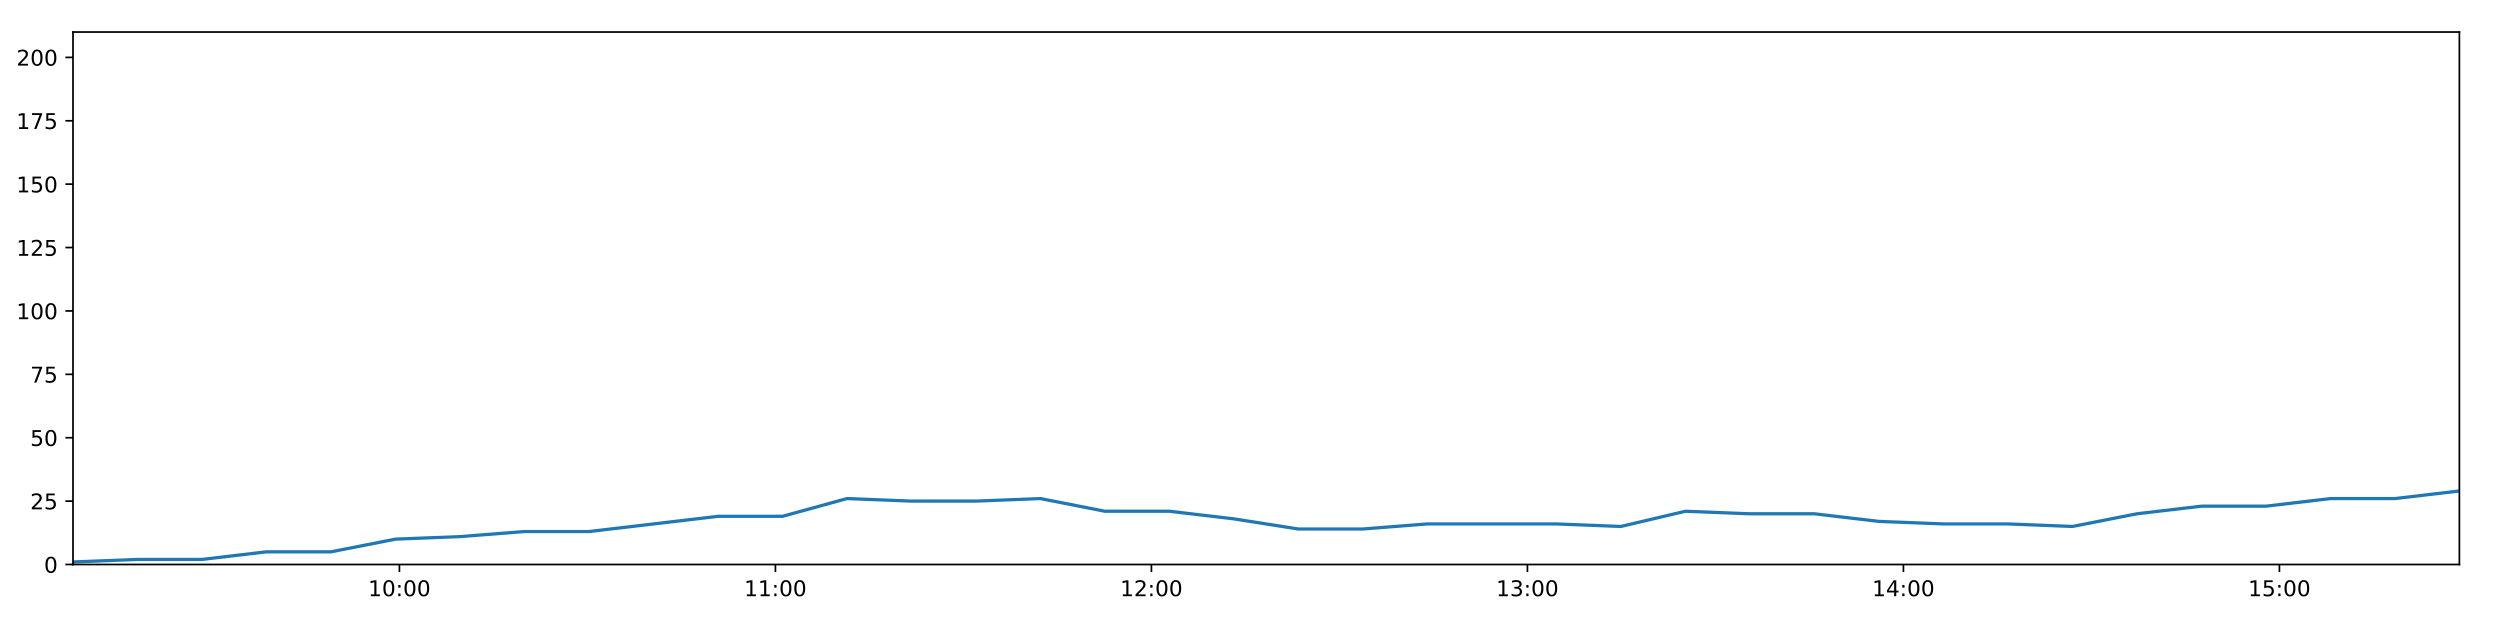
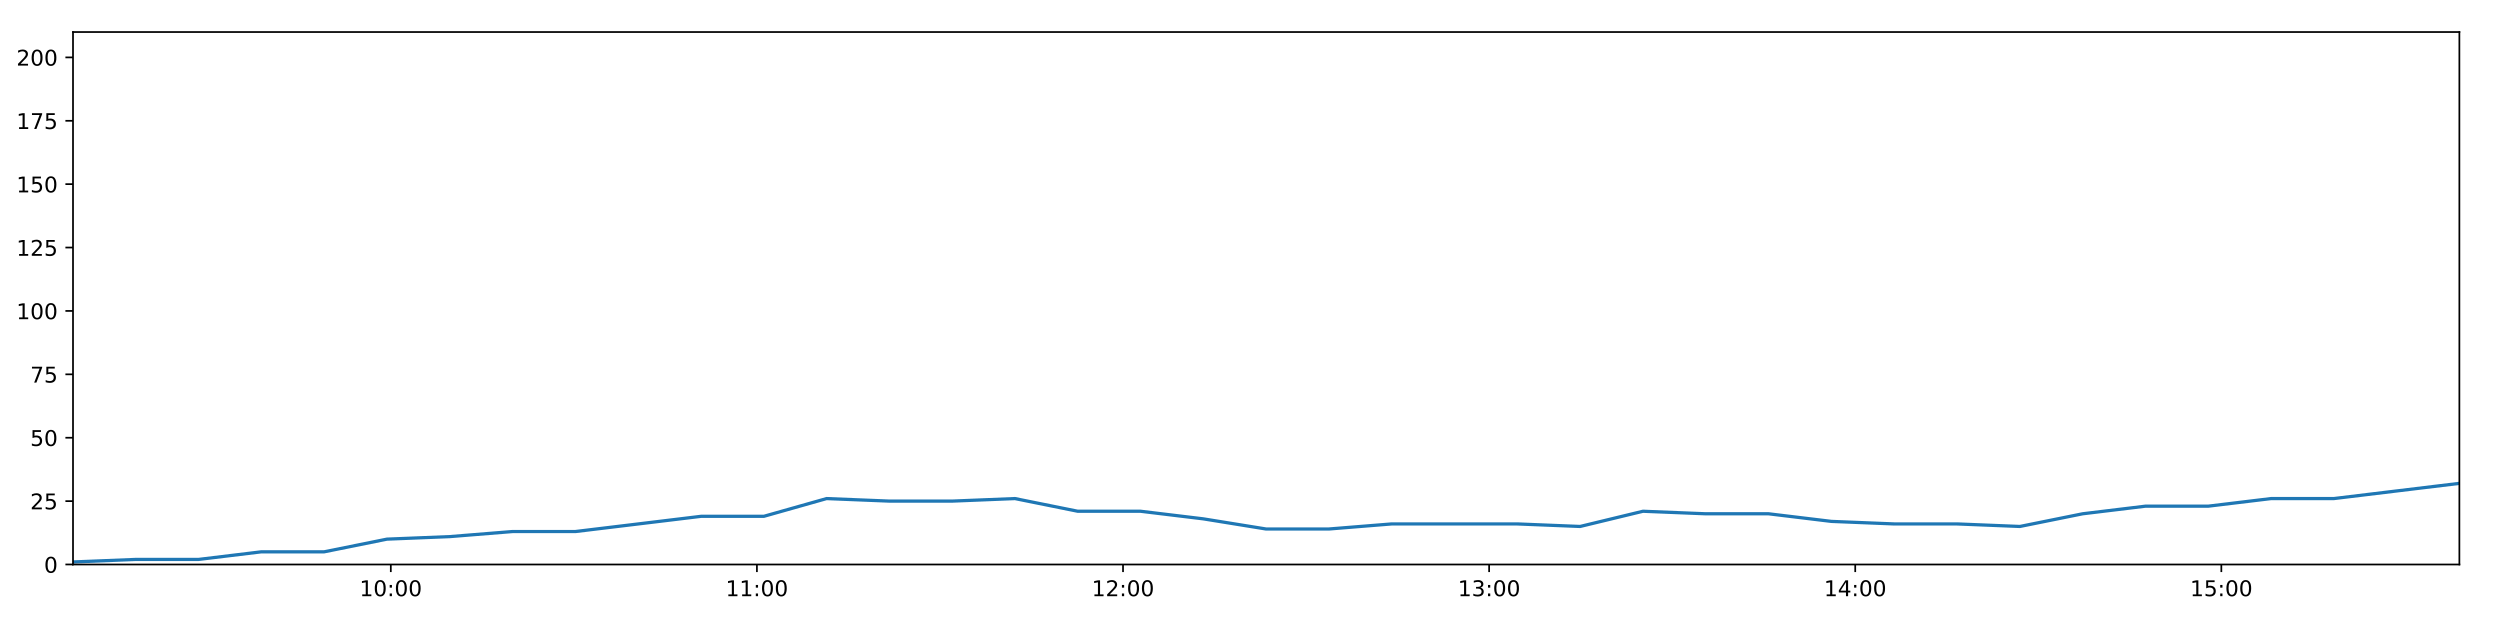
<svg xmlns="http://www.w3.org/2000/svg" xmlns:xlink="http://www.w3.org/1999/xlink" height="288pt" version="1.1" viewBox="0 0 1152 288" width="1152pt">
  <defs>
    <style type="text/css">
*{stroke-linecap:butt;stroke-linejoin:round;}
  </style>
  </defs>
  <g id="figure_1">
    <g id="patch_1">
      <path d="M 0 288  L 1152 288  L 1152 0  L 0 0  z " style="fill:#ffffff;" />
    </g>
    <g id="axes_1">
      <g id="patch_2">
        <path d="M 33.64 260.12  L 1133.28 260.12  L 1133.28 14.76  L 33.64 14.76  z " style="fill:#ffffff;" />
      </g>
      <g id="matplotlib.axis_1">
        <g id="xtick_1">
          <g id="line2d_1">
            <defs>
-               <path d="M 0 0  L 0 3.5  " id="m35dc5d2c8a" style="stroke:#000000;stroke-width:0.8;" />
-             </defs>
-             <g>
-               <use style="stroke:#000000;stroke-width:0.8;" x="184.043" xlink:href="#m35dc5d2c8a" y="260.12" />
+               <path d="M 0 0  L 0 3.5  " id="mf4e66a2313" style="stroke:#000000;stroke-width:0.8;" />
+             </defs>
+             <g>
+               <use style="stroke:#000000;stroke-width:0.8;" x="180.085" xlink:href="#mf4e66a2313" y="260.12" />
            </g>
          </g>
          <g id="text_1">
            <defs>
              <path d="M 12.406 8.297  L 28.516 8.297  L 28.516 63.922  L 10.984 60.406  L 10.984 69.391  L 28.422 72.906  L 38.281 72.906  L 38.281 8.297  L 54.391 8.297  L 54.391 0  L 12.406 0  z " id="DejaVuSans-49" />
              <path d="M 31.781 66.406  Q 24.172 66.406 20.328 58.906  Q 16.5 51.422 16.5 36.375  Q 16.5 21.391 20.328 13.891  Q 24.172 6.391 31.781 6.391  Q 39.453 6.391 43.281 13.891  Q 47.125 21.391 47.125 36.375  Q 47.125 51.422 43.281 58.906  Q 39.453 66.406 31.781 66.406  z M 31.781 74.219  Q 44.047 74.219 50.516 64.516  Q 56.984 54.828 56.984 36.375  Q 56.984 17.969 50.516 8.266  Q 44.047 -1.422 31.781 -1.422  Q 19.531 -1.422 13.062 8.266  Q 6.594 17.969 6.594 36.375  Q 6.594 54.828 13.062 64.516  Q 19.531 74.219 31.781 74.219  z " id="DejaVuSans-48" />
              <path d="M 11.719 12.406  L 22.016 12.406  L 22.016 0  L 11.719 0  z M 11.719 51.703  L 22.016 51.703  L 22.016 39.312  L 11.719 39.312  z " id="DejaVuSans-58" />
            </defs>
-             <g transform="translate(169.6332 274.7184)scale(0.1 -0.1)">
+             <g transform="translate(165.6752 274.7184)scale(0.1 -0.1)">
              <use xlink:href="#DejaVuSans-49" />
              <use x="63.623" xlink:href="#DejaVuSans-48" />
              <use x="127.246" xlink:href="#DejaVuSans-58" />
              <use x="160.938" xlink:href="#DejaVuSans-48" />
              <use x="224.561" xlink:href="#DejaVuSans-48" />
            </g>
          </g>
        </g>
        <g id="xtick_2">
          <g id="line2d_2">
            <g>
-               <use style="stroke:#000000;stroke-width:0.8;" x="357.303" xlink:href="#m35dc5d2c8a" y="260.12" />
+               <use style="stroke:#000000;stroke-width:0.8;" x="348.786" xlink:href="#mf4e66a2313" y="260.12" />
            </g>
          </g>
          <g id="text_2">
-             <g transform="translate(342.894 274.7184)scale(0.1 -0.1)">
+             <g transform="translate(334.3765 274.7184)scale(0.1 -0.1)">
              <use xlink:href="#DejaVuSans-49" />
              <use x="63.623" xlink:href="#DejaVuSans-49" />
              <use x="127.246" xlink:href="#DejaVuSans-58" />
              <use x="160.938" xlink:href="#DejaVuSans-48" />
              <use x="224.561" xlink:href="#DejaVuSans-48" />
            </g>
          </g>
        </g>
        <g id="xtick_3">
          <g id="line2d_3">
            <g>
-               <use style="stroke:#000000;stroke-width:0.8;" x="530.564" xlink:href="#m35dc5d2c8a" y="260.12" />
+               <use style="stroke:#000000;stroke-width:0.8;" x="517.487" xlink:href="#mf4e66a2313" y="260.12" />
            </g>
          </g>
          <g id="text_3">
            <defs>
              <path d="M 19.188 8.297  L 53.609 8.297  L 53.609 0  L 7.328 0  L 7.328 8.297  Q 12.938 14.109 22.625 23.891  Q 32.328 33.688 34.812 36.531  Q 39.547 41.844 41.422 45.531  Q 43.312 49.219 43.312 52.781  Q 43.312 58.594 39.234 62.25  Q 35.156 65.922 28.609 65.922  Q 23.969 65.922 18.812 64.312  Q 13.672 62.703 7.812 59.422  L 7.812 69.391  Q 13.766 71.781 18.938 73  Q 24.125 74.219 28.422 74.219  Q 39.75 74.219 46.484 68.547  Q 53.219 62.891 53.219 53.422  Q 53.219 48.922 51.531 44.891  Q 49.859 40.875 45.406 35.406  Q 44.188 33.984 37.641 27.219  Q 31.109 20.453 19.188 8.297  z " id="DejaVuSans-50" />
            </defs>
-             <g transform="translate(516.1548 274.7184)scale(0.1 -0.1)">
+             <g transform="translate(503.0777 274.7184)scale(0.1 -0.1)">
              <use xlink:href="#DejaVuSans-49" />
              <use x="63.623" xlink:href="#DejaVuSans-50" />
              <use x="127.246" xlink:href="#DejaVuSans-58" />
              <use x="160.938" xlink:href="#DejaVuSans-48" />
              <use x="224.561" xlink:href="#DejaVuSans-48" />
            </g>
          </g>
        </g>
        <g id="xtick_4">
          <g id="line2d_4">
            <g>
-               <use style="stroke:#000000;stroke-width:0.8;" x="703.825" xlink:href="#m35dc5d2c8a" y="260.12" />
+               <use style="stroke:#000000;stroke-width:0.8;" x="686.188" xlink:href="#mf4e66a2313" y="260.12" />
            </g>
          </g>
          <g id="text_4">
            <defs>
              <path d="M 40.578 39.312  Q 47.656 37.797 51.625 33  Q 55.609 28.219 55.609 21.188  Q 55.609 10.406 48.188 4.484  Q 40.766 -1.422 27.094 -1.422  Q 22.516 -1.422 17.656 -0.516  Q 12.797 0.391 7.625 2.203  L 7.625 11.719  Q 11.719 9.328 16.594 8.109  Q 21.484 6.891 26.812 6.891  Q 36.078 6.891 40.938 10.547  Q 45.797 14.203 45.797 21.188  Q 45.797 27.641 41.281 31.266  Q 36.766 34.906 28.719 34.906  L 20.219 34.906  L 20.219 43.016  L 29.109 43.016  Q 36.375 43.016 40.234 45.922  Q 44.094 48.828 44.094 54.297  Q 44.094 59.906 40.109 62.906  Q 36.141 65.922 28.719 65.922  Q 24.656 65.922 20.016 65.031  Q 15.375 64.156 9.812 62.312  L 9.812 71.094  Q 15.438 72.656 20.344 73.438  Q 25.25 74.219 29.594 74.219  Q 40.828 74.219 47.359 69.109  Q 53.906 64.016 53.906 55.328  Q 53.906 49.266 50.438 45.094  Q 46.969 40.922 40.578 39.312  z " id="DejaVuSans-51" />
            </defs>
-             <g transform="translate(689.4155 274.7184)scale(0.1 -0.1)">
+             <g transform="translate(671.7789 274.7184)scale(0.1 -0.1)">
              <use xlink:href="#DejaVuSans-49" />
              <use x="63.623" xlink:href="#DejaVuSans-51" />
              <use x="127.246" xlink:href="#DejaVuSans-58" />
              <use x="160.938" xlink:href="#DejaVuSans-48" />
              <use x="224.561" xlink:href="#DejaVuSans-48" />
            </g>
          </g>
        </g>
        <g id="xtick_5">
          <g id="line2d_5">
            <g>
-               <use style="stroke:#000000;stroke-width:0.8;" x="877.086" xlink:href="#m35dc5d2c8a" y="260.12" />
+               <use style="stroke:#000000;stroke-width:0.8;" x="854.89" xlink:href="#mf4e66a2313" y="260.12" />
            </g>
          </g>
          <g id="text_5">
            <defs>
              <path d="M 37.797 64.312  L 12.891 25.391  L 37.797 25.391  z M 35.203 72.906  L 47.609 72.906  L 47.609 25.391  L 58.016 25.391  L 58.016 17.188  L 47.609 17.188  L 47.609 0  L 37.797 0  L 37.797 17.188  L 4.891 17.188  L 4.891 26.703  z " id="DejaVuSans-52" />
            </defs>
-             <g transform="translate(862.6763 274.7184)scale(0.1 -0.1)">
+             <g transform="translate(840.4802 274.7184)scale(0.1 -0.1)">
              <use xlink:href="#DejaVuSans-49" />
              <use x="63.623" xlink:href="#DejaVuSans-52" />
              <use x="127.246" xlink:href="#DejaVuSans-58" />
              <use x="160.938" xlink:href="#DejaVuSans-48" />
              <use x="224.561" xlink:href="#DejaVuSans-48" />
            </g>
          </g>
        </g>
        <g id="xtick_6">
          <g id="line2d_6">
            <g>
-               <use style="stroke:#000000;stroke-width:0.8;" x="1050.346" xlink:href="#m35dc5d2c8a" y="260.12" />
+               <use style="stroke:#000000;stroke-width:0.8;" x="1023.591" xlink:href="#mf4e66a2313" y="260.12" />
            </g>
          </g>
          <g id="text_6">
            <defs>
              <path d="M 10.797 72.906  L 49.516 72.906  L 49.516 64.594  L 19.828 64.594  L 19.828 46.734  Q 21.969 47.469 24.109 47.828  Q 26.266 48.188 28.422 48.188  Q 40.625 48.188 47.75 41.5  Q 54.891 34.812 54.891 23.391  Q 54.891 11.625 47.562 5.094  Q 40.234 -1.422 26.906 -1.422  Q 22.312 -1.422 17.547 -0.641  Q 12.797 0.141 7.719 1.703  L 7.719 11.625  Q 12.109 9.234 16.797 8.062  Q 21.484 6.891 26.703 6.891  Q 35.156 6.891 40.078 11.328  Q 45.016 15.766 45.016 23.391  Q 45.016 31 40.078 35.438  Q 35.156 39.891 26.703 39.891  Q 22.75 39.891 18.812 39.016  Q 14.891 38.141 10.797 36.281  z " id="DejaVuSans-53" />
            </defs>
-             <g transform="translate(1035.937 274.7184)scale(0.1 -0.1)">
+             <g transform="translate(1009.181 274.7184)scale(0.1 -0.1)">
              <use xlink:href="#DejaVuSans-49" />
              <use x="63.623" xlink:href="#DejaVuSans-53" />
              <use x="127.246" xlink:href="#DejaVuSans-58" />
              <use x="160.938" xlink:href="#DejaVuSans-48" />
              <use x="224.561" xlink:href="#DejaVuSans-48" />
            </g>
          </g>
        </g>
      </g>
      <g id="matplotlib.axis_2">
        <g id="ytick_1">
          <g id="line2d_7">
            <defs>
-               <path d="M 0 0  L -3.5 0  " id="ma853fd8863" style="stroke:#000000;stroke-width:0.8;" />
-             </defs>
-             <g>
-               <use style="stroke:#000000;stroke-width:0.8;" x="33.64" xlink:href="#ma853fd8863" y="260.12" />
+               <path d="M 0 0  L -3.5 0  " id="m6c8e1b4622" style="stroke:#000000;stroke-width:0.8;" />
+             </defs>
+             <g>
+               <use style="stroke:#000000;stroke-width:0.8;" x="33.64" xlink:href="#m6c8e1b4622" y="260.12" />
            </g>
          </g>
          <g id="text_7">
            <g transform="translate(20.2775 263.9192)scale(0.1 -0.1)">
              <use xlink:href="#DejaVuSans-48" />
            </g>
          </g>
        </g>
        <g id="ytick_2">
          <g id="line2d_8">
            <g>
-               <use style="stroke:#000000;stroke-width:0.8;" x="33.64" xlink:href="#ma853fd8863" y="230.91" />
+               <use style="stroke:#000000;stroke-width:0.8;" x="33.64" xlink:href="#m6c8e1b4622" y="230.91" />
            </g>
          </g>
          <g id="text_8">
            <g transform="translate(13.915 234.7097)scale(0.1 -0.1)">
              <use xlink:href="#DejaVuSans-50" />
              <use x="63.623" xlink:href="#DejaVuSans-53" />
            </g>
          </g>
        </g>
        <g id="ytick_3">
          <g id="line2d_9">
            <g>
-               <use style="stroke:#000000;stroke-width:0.8;" x="33.64" xlink:href="#ma853fd8863" y="201.701" />
+               <use style="stroke:#000000;stroke-width:0.8;" x="33.64" xlink:href="#m6c8e1b4622" y="201.701" />
            </g>
          </g>
          <g id="text_9">
            <g transform="translate(13.915 205.5002)scale(0.1 -0.1)">
              <use xlink:href="#DejaVuSans-53" />
              <use x="63.623" xlink:href="#DejaVuSans-48" />
            </g>
          </g>
        </g>
        <g id="ytick_4">
          <g id="line2d_10">
            <g>
-               <use style="stroke:#000000;stroke-width:0.8;" x="33.64" xlink:href="#ma853fd8863" y="172.491" />
+               <use style="stroke:#000000;stroke-width:0.8;" x="33.64" xlink:href="#m6c8e1b4622" y="172.491" />
            </g>
          </g>
          <g id="text_10">
            <defs>
              <path d="M 8.203 72.906  L 55.078 72.906  L 55.078 68.703  L 28.609 0  L 18.312 0  L 43.219 64.594  L 8.203 64.594  z " id="DejaVuSans-55" />
            </defs>
            <g transform="translate(13.915 176.2906)scale(0.1 -0.1)">
              <use xlink:href="#DejaVuSans-55" />
              <use x="63.623" xlink:href="#DejaVuSans-53" />
            </g>
          </g>
        </g>
        <g id="ytick_5">
          <g id="line2d_11">
            <g>
-               <use style="stroke:#000000;stroke-width:0.8;" x="33.64" xlink:href="#ma853fd8863" y="143.282" />
+               <use style="stroke:#000000;stroke-width:0.8;" x="33.64" xlink:href="#m6c8e1b4622" y="143.282" />
            </g>
          </g>
          <g id="text_11">
            <g transform="translate(7.5525 147.0811)scale(0.1 -0.1)">
              <use xlink:href="#DejaVuSans-49" />
              <use x="63.623" xlink:href="#DejaVuSans-48" />
              <use x="127.246" xlink:href="#DejaVuSans-48" />
            </g>
          </g>
        </g>
        <g id="ytick_6">
          <g id="line2d_12">
            <g>
-               <use style="stroke:#000000;stroke-width:0.8;" x="33.64" xlink:href="#ma853fd8863" y="114.072" />
+               <use style="stroke:#000000;stroke-width:0.8;" x="33.64" xlink:href="#m6c8e1b4622" y="114.072" />
            </g>
          </g>
          <g id="text_12">
            <g transform="translate(7.5525 117.8716)scale(0.1 -0.1)">
              <use xlink:href="#DejaVuSans-49" />
              <use x="63.623" xlink:href="#DejaVuSans-50" />
              <use x="127.246" xlink:href="#DejaVuSans-53" />
            </g>
          </g>
        </g>
        <g id="ytick_7">
          <g id="line2d_13">
            <g>
-               <use style="stroke:#000000;stroke-width:0.8;" x="33.64" xlink:href="#ma853fd8863" y="84.863" />
+               <use style="stroke:#000000;stroke-width:0.8;" x="33.64" xlink:href="#m6c8e1b4622" y="84.863" />
            </g>
          </g>
          <g id="text_13">
            <g transform="translate(7.5525 88.66208)scale(0.1 -0.1)">
              <use xlink:href="#DejaVuSans-49" />
              <use x="63.623" xlink:href="#DejaVuSans-53" />
              <use x="127.246" xlink:href="#DejaVuSans-48" />
            </g>
          </g>
        </g>
        <g id="ytick_8">
          <g id="line2d_14">
            <g>
-               <use style="stroke:#000000;stroke-width:0.8;" x="33.64" xlink:href="#ma853fd8863" y="55.653" />
+               <use style="stroke:#000000;stroke-width:0.8;" x="33.64" xlink:href="#m6c8e1b4622" y="55.653" />
            </g>
          </g>
          <g id="text_14">
            <g transform="translate(7.5525 59.45255)scale(0.1 -0.1)">
              <use xlink:href="#DejaVuSans-49" />
              <use x="63.623" xlink:href="#DejaVuSans-55" />
              <use x="127.246" xlink:href="#DejaVuSans-53" />
            </g>
          </g>
        </g>
        <g id="ytick_9">
          <g id="line2d_15">
            <g>
-               <use style="stroke:#000000;stroke-width:0.8;" x="33.64" xlink:href="#ma853fd8863" y="26.444" />
+               <use style="stroke:#000000;stroke-width:0.8;" x="33.64" xlink:href="#m6c8e1b4622" y="26.444" />
            </g>
          </g>
          <g id="text_15">
            <g transform="translate(7.5525 30.24303)scale(0.1 -0.1)">
              <use xlink:href="#DejaVuSans-50" />
              <use x="63.623" xlink:href="#DejaVuSans-48" />
              <use x="127.246" xlink:href="#DejaVuSans-48" />
            </g>
          </g>
        </g>
      </g>
      <g id="line2d_16">
-         <path clip-path="url(#p54069782e8)" d="M 33.64 258.952  L 63.355 257.783  L 93.065 257.783  L 122.777 254.278  L 152.494 254.278  L 182.211 248.436  L 211.959 247.268  L 241.654 244.931  L 271.412 244.931  L 301.174 241.426  L 330.871 237.921  L 360.577 237.921  L 390.274 229.742  L 419.989 230.91  L 449.707 230.91  L 479.414 229.742  L 509.141 235.584  L 538.864 235.584  L 568.578 239.089  L 598.275 243.763  L 627.985 243.763  L 657.713 241.426  L 687.42 241.426  L 717.134 241.426  L 746.899 242.594  L 776.645 235.584  L 806.348 236.752  L 836.076 236.752  L 865.811 240.258  L 895.52 241.426  L 925.239 241.426  L 955.024 242.594  L 984.712 236.752  L 1014.416 233.247  L 1044.12 233.247  L 1073.897 229.742  L 1103.583 229.742  L 1133.28 226.237  " style="fill:none;stroke:#1f77b4;stroke-linecap:square;stroke-width:1.5;" />
+         <path clip-path="url(#p839d24f972)" d="M 33.64 258.952  L 62.573 257.783  L 91.501 257.783  L 120.431 254.278  L 149.366 254.278  L 178.301 248.436  L 207.267 247.268  L 236.18 244.931  L 265.155 244.931  L 294.134 241.426  L 323.049 237.921  L 351.973 237.921  L 380.889 229.742  L 409.822 230.91  L 438.757 230.91  L 467.683 229.742  L 496.628 235.584  L 525.569 235.584  L 554.501 239.089  L 583.416 243.763  L 612.344 243.763  L 641.29 241.426  L 670.215 241.426  L 699.147 241.426  L 728.129 242.594  L 757.092 235.584  L 786.013 236.752  L 814.959 236.752  L 843.911 240.258  L 872.839 241.426  L 901.776 241.426  L 930.777 242.594  L 959.684 236.752  L 988.606 233.247  L 1017.528 233.247  L 1046.522 229.742  L 1075.426 229.742  L 1104.342 226.237  L 1133.28 222.732  " style="fill:none;stroke:#1f77b4;stroke-linecap:square;stroke-width:1.5;" />
      </g>
      <g id="patch_3">
        <path d="M 33.64 260.12  L 33.64 14.76  " style="fill:none;stroke:#000000;stroke-linecap:square;stroke-linejoin:miter;stroke-width:0.8;" />
      </g>
      <g id="patch_4">
        <path d="M 1133.28 260.12  L 1133.28 14.76  " style="fill:none;stroke:#000000;stroke-linecap:square;stroke-linejoin:miter;stroke-width:0.8;" />
      </g>
      <g id="patch_5">
        <path d="M 33.64 260.12  L 1133.28 260.12  " style="fill:none;stroke:#000000;stroke-linecap:square;stroke-linejoin:miter;stroke-width:0.8;" />
      </g>
      <g id="patch_6">
        <path d="M 33.64 14.76  L 1133.28 14.76  " style="fill:none;stroke:#000000;stroke-linecap:square;stroke-linejoin:miter;stroke-width:0.8;" />
      </g>
    </g>
  </g>
  <defs>
-     <clipPath id="p54069782e8">
+     <clipPath id="p839d24f972">
      <rect height="245.36" width="1099.64" x="33.64" y="14.76" />
    </clipPath>
  </defs>
</svg>
